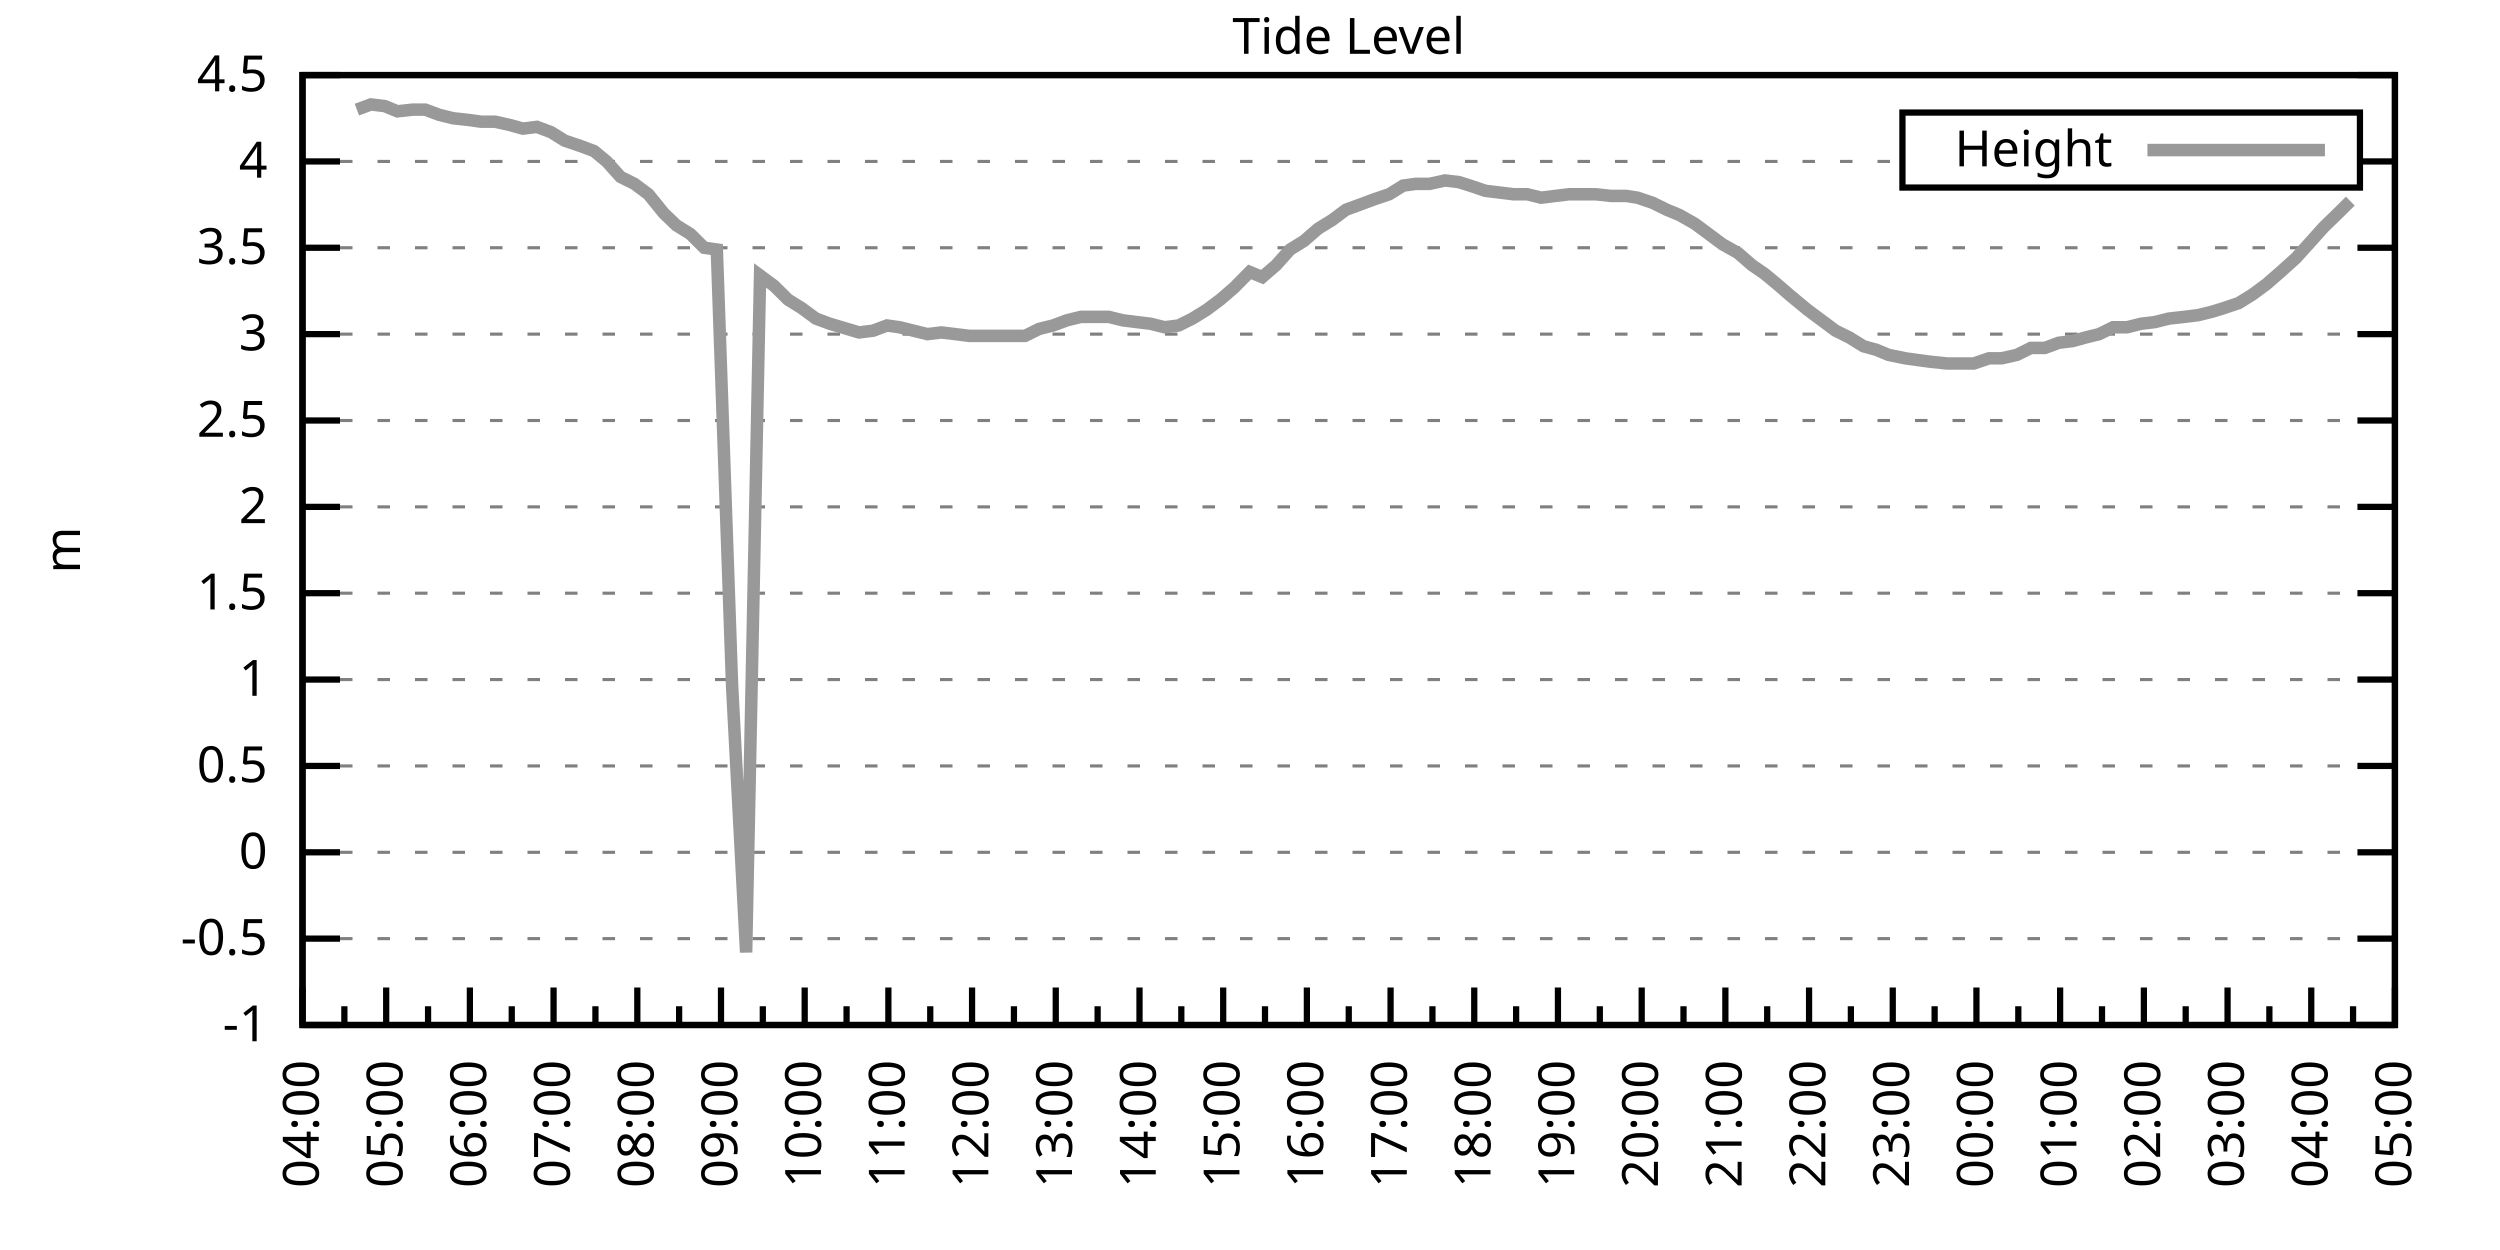
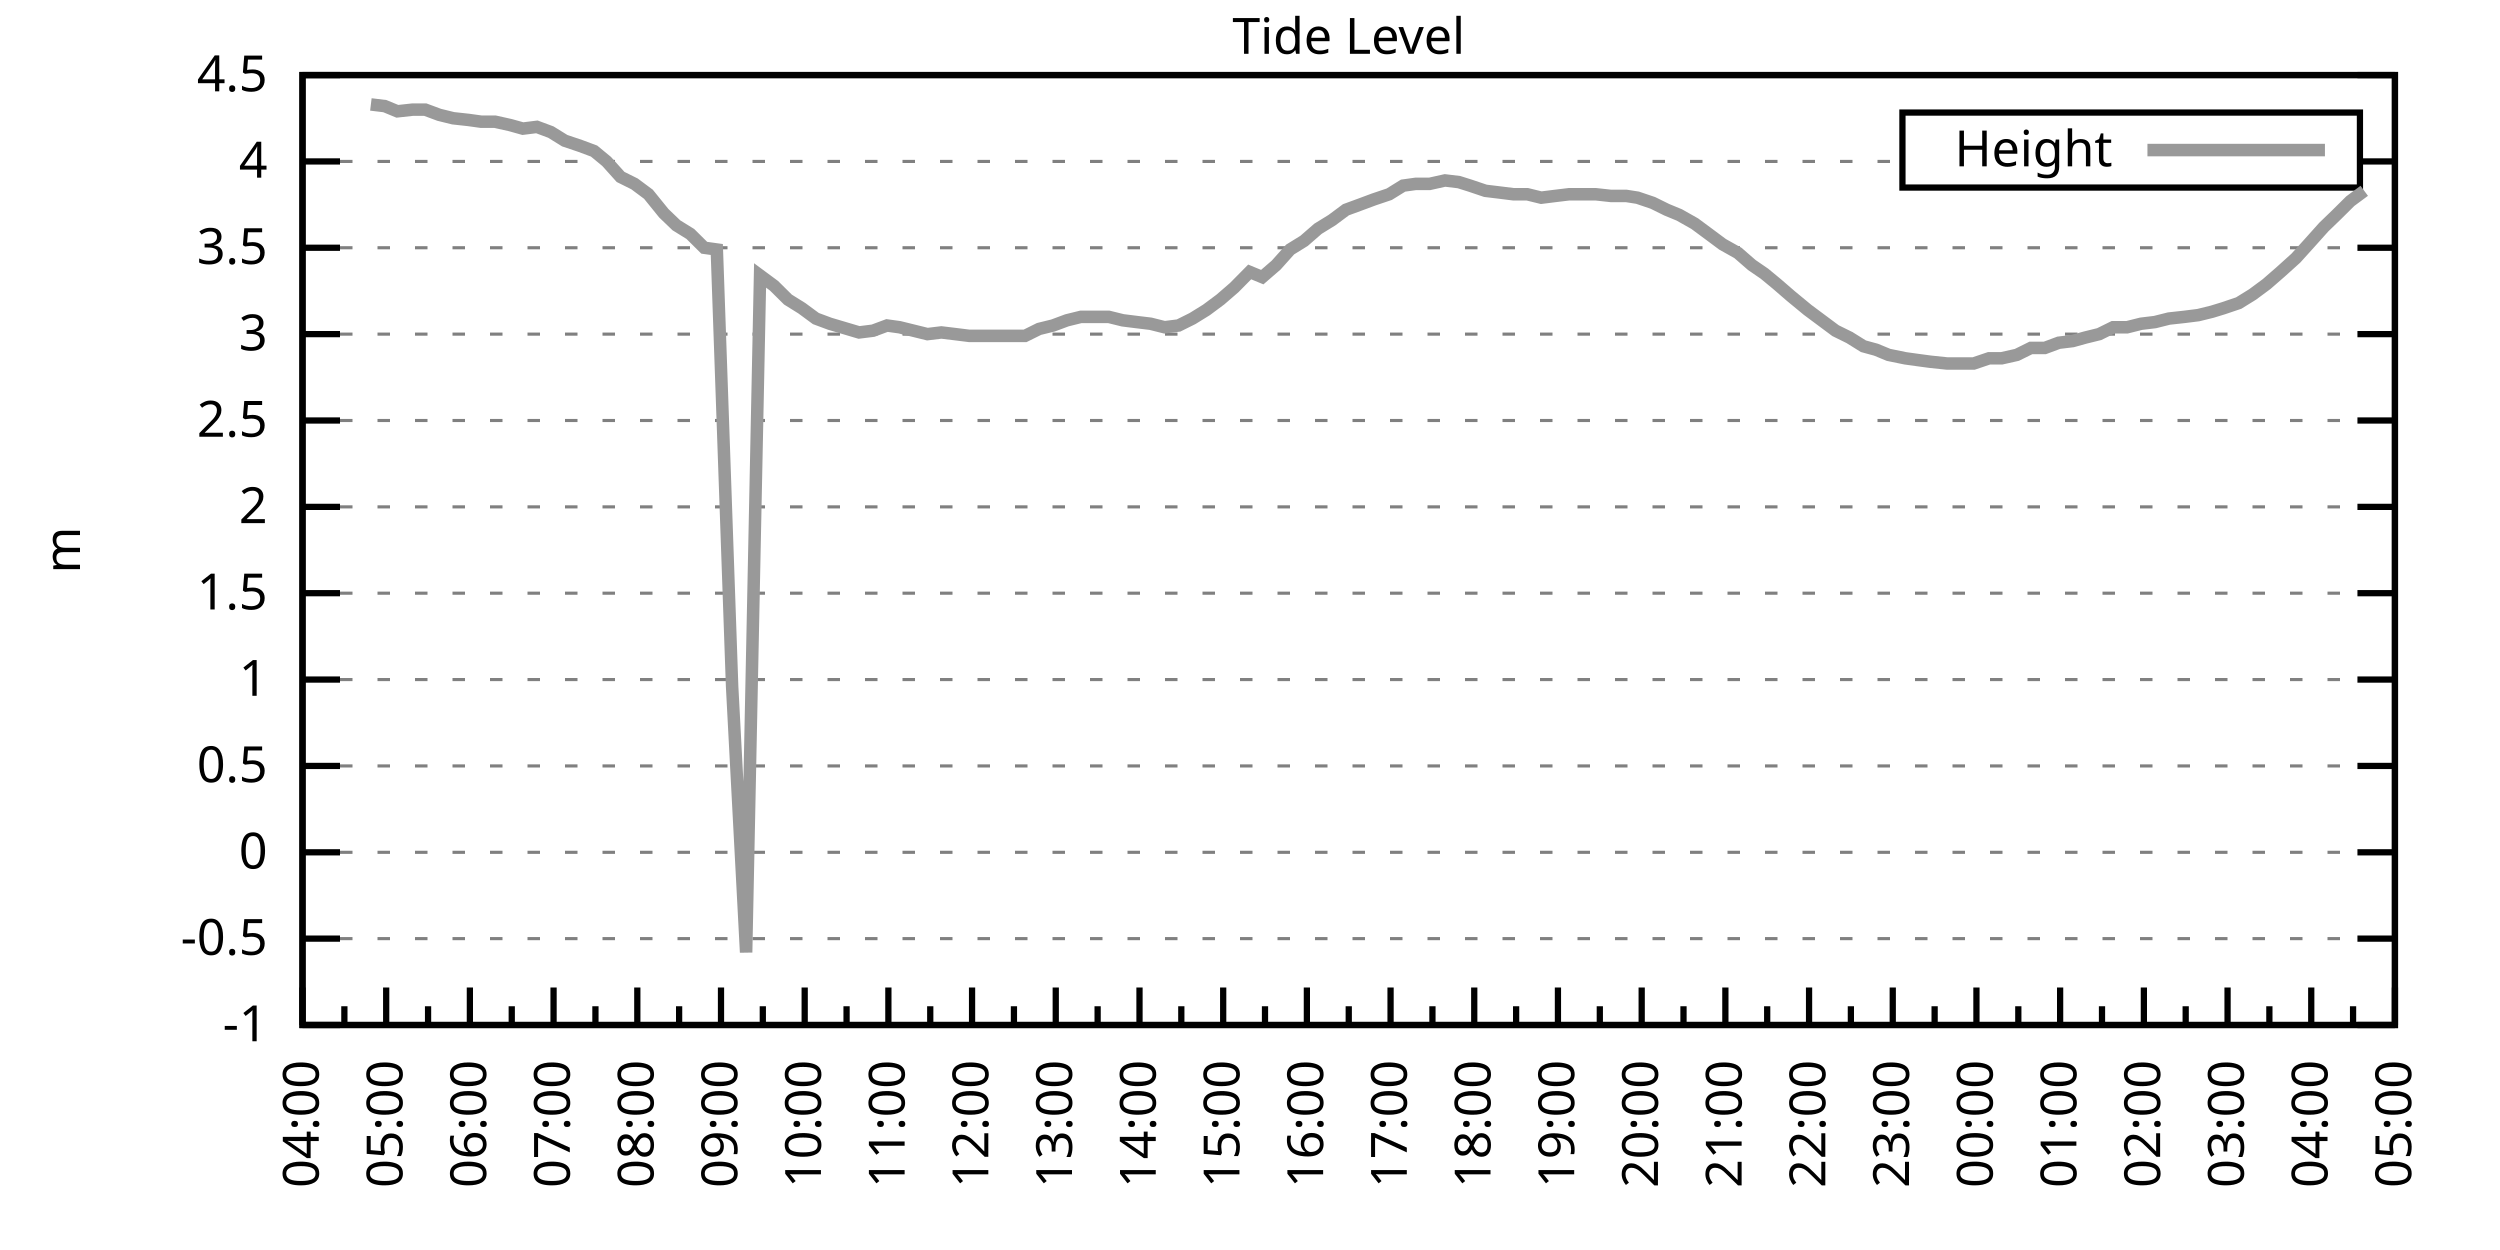
<svg xmlns="http://www.w3.org/2000/svg" xmlns:xlink="http://www.w3.org/1999/xlink" width="400" height="200" viewBox="0 0 400 200">
  <g id="gnuplot_canvas">
    <rect x="0" y="0" width="400" height="200" fill="none" />
    <defs>
      <circle id="gpDot" r="0.5" stroke-width="0.5" stroke="currentColor" />
      <path id="gpPt0" stroke-width="0.333" stroke="currentColor" d="M-1,0 h2 M0,-1 v2" />
      <path id="gpPt1" stroke-width="0.333" stroke="currentColor" d="M-1,-1 L1,1 M1,-1 L-1,1" />
      <path id="gpPt2" stroke-width="0.333" stroke="currentColor" d="M-1,0 L1,0 M0,-1 L0,1 M-1,-1 L1,1 M-1,1 L1,-1" />
      <rect id="gpPt3" stroke-width="0.333" stroke="currentColor" x="-1" y="-1" width="2" height="2" />
      <rect id="gpPt4" stroke-width="0.333" stroke="currentColor" fill="currentColor" x="-1" y="-1" width="2" height="2" />
      <circle id="gpPt5" stroke-width="0.333" stroke="currentColor" cx="0" cy="0" r="1" />
      <use xlink:href="#gpPt5" id="gpPt6" fill="currentColor" stroke="none" />
      <path id="gpPt7" stroke-width="0.333" stroke="currentColor" d="M0,-1.33 L-1.33,0.67 L1.33,0.67 z" />
      <use xlink:href="#gpPt7" id="gpPt8" fill="currentColor" stroke="none" />
      <use xlink:href="#gpPt7" id="gpPt9" stroke="currentColor" transform="rotate(180)" />
      <use xlink:href="#gpPt9" id="gpPt10" fill="currentColor" stroke="none" />
      <use xlink:href="#gpPt3" id="gpPt11" stroke="currentColor" transform="rotate(45)" />
      <use xlink:href="#gpPt11" id="gpPt12" fill="currentColor" stroke="none" />
      <path id="gpPt13" stroke-width="0.333" stroke="currentColor" d="M0,1.330 L1.265,0.411 L0.782,-1.067 L-0.782,-1.076 L-1.265,0.411 z" />
      <use xlink:href="#gpPt13" id="gpPt14" fill="currentColor" stroke="none" />
      <filter id="textbox" filterUnits="objectBoundingBox" x="0" y="0" height="1" width="1">
        <feFlood flood-color="white" flood-opacity="1" result="bgnd" />
        <feComposite in="SourceGraphic" in2="bgnd" operator="atop" />
      </filter>
      <filter id="greybox" filterUnits="objectBoundingBox" x="0" y="0" height="1" width="1">
        <feFlood flood-color="lightgrey" flood-opacity="1" result="grey" />
        <feComposite in="SourceGraphic" in2="grey" operator="atop" />
      </filter>
    </defs>
    <g fill="none" color="white" stroke="currentColor" stroke-width="1.00" stroke-linecap="butt" stroke-linejoin="miter">
</g>
    <g fill="none" color="black" stroke="currentColor" stroke-width="1.00" stroke-linecap="butt" stroke-linejoin="miter">
      <g stroke="none" shape-rendering="crispEdges">
        <polygon fill="rgb(255, 255, 255)" points="48.40,164.00 383.18,164.00 383.18,12.02 48.40,12.02 " />
      </g>
    </g>
    <g fill="none" color="black" stroke="currentColor" stroke-width="1.00" stroke-linecap="butt" stroke-linejoin="miter">
</g>
    <g fill="none" color="black" stroke="black" stroke-width="0.50" stroke-linecap="butt" stroke-linejoin="miter">
</g>
    <g fill="none" color="gray" stroke="currentColor" stroke-width="0.50" stroke-linecap="butt" stroke-linejoin="miter">
      <path stroke="gray" stroke-dasharray="2,4" class="gridline" d="M48.40,164.00 L383.19,164.00  " />
    </g>
    <g fill="none" color="gray" stroke="gray" stroke-width="1.00" stroke-linecap="butt" stroke-linejoin="miter">
</g>
    <g fill="none" color="black" stroke="currentColor" stroke-width="1.00" stroke-linecap="butt" stroke-linejoin="miter">
      <path stroke="black" d="M48.40,164.00 L54.40,164.00 M383.19,164.00 L377.19,164.00  " />
      <g transform="translate(42.80,166.60)" stroke="none" fill="black" font-family="Sans" font-size="8.00" text-anchor="end">
        <text>
          <tspan font-family="Sans">-1</tspan>
        </text>
      </g>
    </g>
    <g fill="none" color="black" stroke="currentColor" stroke-width="1.00" stroke-linecap="butt" stroke-linejoin="miter">
</g>
    <g fill="none" color="black" stroke="black" stroke-width="0.50" stroke-linecap="butt" stroke-linejoin="miter">
</g>
    <g fill="none" color="gray" stroke="currentColor" stroke-width="0.50" stroke-linecap="butt" stroke-linejoin="miter">
      <path stroke="gray" stroke-dasharray="2,4" class="gridline" d="M48.40,150.18 L383.19,150.18  " />
    </g>
    <g fill="none" color="gray" stroke="gray" stroke-width="1.00" stroke-linecap="butt" stroke-linejoin="miter">
</g>
    <g fill="none" color="black" stroke="currentColor" stroke-width="1.00" stroke-linecap="butt" stroke-linejoin="miter">
      <path stroke="black" d="M48.40,150.18 L54.40,150.18 M383.19,150.18 L377.19,150.18  " />
      <g transform="translate(42.80,152.78)" stroke="none" fill="black" font-family="Sans" font-size="8.00" text-anchor="end">
        <text>
          <tspan font-family="Sans">-0.5</tspan>
        </text>
      </g>
    </g>
    <g fill="none" color="black" stroke="currentColor" stroke-width="1.00" stroke-linecap="butt" stroke-linejoin="miter">
</g>
    <g fill="none" color="black" stroke="black" stroke-width="0.50" stroke-linecap="butt" stroke-linejoin="miter">
</g>
    <g fill="none" color="gray" stroke="currentColor" stroke-width="0.50" stroke-linecap="butt" stroke-linejoin="miter">
      <path stroke="gray" stroke-dasharray="2,4" class="gridline" d="M48.40,136.37 L383.19,136.37  " />
    </g>
    <g fill="none" color="gray" stroke="gray" stroke-width="1.00" stroke-linecap="butt" stroke-linejoin="miter">
</g>
    <g fill="none" color="black" stroke="currentColor" stroke-width="1.00" stroke-linecap="butt" stroke-linejoin="miter">
      <path stroke="black" d="M48.40,136.37 L54.40,136.37 M383.19,136.37 L377.19,136.37  " />
      <g transform="translate(42.80,138.97)" stroke="none" fill="black" font-family="Sans" font-size="8.00" text-anchor="end">
        <text>
          <tspan font-family="Sans"> 0</tspan>
        </text>
      </g>
    </g>
    <g fill="none" color="black" stroke="currentColor" stroke-width="1.00" stroke-linecap="butt" stroke-linejoin="miter">
</g>
    <g fill="none" color="black" stroke="black" stroke-width="0.50" stroke-linecap="butt" stroke-linejoin="miter">
</g>
    <g fill="none" color="gray" stroke="currentColor" stroke-width="0.50" stroke-linecap="butt" stroke-linejoin="miter">
      <path stroke="gray" stroke-dasharray="2,4" class="gridline" d="M48.40,122.55 L383.19,122.55  " />
    </g>
    <g fill="none" color="gray" stroke="gray" stroke-width="1.00" stroke-linecap="butt" stroke-linejoin="miter">
</g>
    <g fill="none" color="black" stroke="currentColor" stroke-width="1.00" stroke-linecap="butt" stroke-linejoin="miter">
      <path stroke="black" d="M48.40,122.55 L54.40,122.55 M383.19,122.55 L377.19,122.55  " />
      <g transform="translate(42.80,125.15)" stroke="none" fill="black" font-family="Sans" font-size="8.00" text-anchor="end">
        <text>
          <tspan font-family="Sans"> 0.5</tspan>
        </text>
      </g>
    </g>
    <g fill="none" color="black" stroke="currentColor" stroke-width="1.00" stroke-linecap="butt" stroke-linejoin="miter">
</g>
    <g fill="none" color="black" stroke="black" stroke-width="0.50" stroke-linecap="butt" stroke-linejoin="miter">
</g>
    <g fill="none" color="gray" stroke="currentColor" stroke-width="0.50" stroke-linecap="butt" stroke-linejoin="miter">
      <path stroke="gray" stroke-dasharray="2,4" class="gridline" d="M48.40,108.73 L383.19,108.73  " />
    </g>
    <g fill="none" color="gray" stroke="gray" stroke-width="1.00" stroke-linecap="butt" stroke-linejoin="miter">
</g>
    <g fill="none" color="black" stroke="currentColor" stroke-width="1.00" stroke-linecap="butt" stroke-linejoin="miter">
      <path stroke="black" d="M48.40,108.73 L54.40,108.73 M383.19,108.73 L377.19,108.73  " />
      <g transform="translate(42.80,111.33)" stroke="none" fill="black" font-family="Sans" font-size="8.00" text-anchor="end">
        <text>
          <tspan font-family="Sans"> 1</tspan>
        </text>
      </g>
    </g>
    <g fill="none" color="black" stroke="currentColor" stroke-width="1.00" stroke-linecap="butt" stroke-linejoin="miter">
</g>
    <g fill="none" color="black" stroke="black" stroke-width="0.50" stroke-linecap="butt" stroke-linejoin="miter">
</g>
    <g fill="none" color="gray" stroke="currentColor" stroke-width="0.50" stroke-linecap="butt" stroke-linejoin="miter">
      <path stroke="gray" stroke-dasharray="2,4" class="gridline" d="M48.40,94.91 L383.19,94.91  " />
    </g>
    <g fill="none" color="gray" stroke="gray" stroke-width="1.00" stroke-linecap="butt" stroke-linejoin="miter">
</g>
    <g fill="none" color="black" stroke="currentColor" stroke-width="1.00" stroke-linecap="butt" stroke-linejoin="miter">
      <path stroke="black" d="M48.40,94.91 L54.40,94.91 M383.19,94.91 L377.19,94.91  " />
      <g transform="translate(42.80,97.51)" stroke="none" fill="black" font-family="Sans" font-size="8.00" text-anchor="end">
        <text>
          <tspan font-family="Sans"> 1.5</tspan>
        </text>
      </g>
    </g>
    <g fill="none" color="black" stroke="currentColor" stroke-width="1.00" stroke-linecap="butt" stroke-linejoin="miter">
</g>
    <g fill="none" color="black" stroke="black" stroke-width="0.50" stroke-linecap="butt" stroke-linejoin="miter">
</g>
    <g fill="none" color="gray" stroke="currentColor" stroke-width="0.50" stroke-linecap="butt" stroke-linejoin="miter">
      <path stroke="gray" stroke-dasharray="2,4" class="gridline" d="M48.40,81.10 L383.19,81.10  " />
    </g>
    <g fill="none" color="gray" stroke="gray" stroke-width="1.00" stroke-linecap="butt" stroke-linejoin="miter">
</g>
    <g fill="none" color="black" stroke="currentColor" stroke-width="1.00" stroke-linecap="butt" stroke-linejoin="miter">
      <path stroke="black" d="M48.40,81.10 L54.40,81.10 M383.19,81.10 L377.19,81.10  " />
      <g transform="translate(42.80,83.70)" stroke="none" fill="black" font-family="Sans" font-size="8.00" text-anchor="end">
        <text>
          <tspan font-family="Sans"> 2</tspan>
        </text>
      </g>
    </g>
    <g fill="none" color="black" stroke="currentColor" stroke-width="1.00" stroke-linecap="butt" stroke-linejoin="miter">
</g>
    <g fill="none" color="black" stroke="black" stroke-width="0.50" stroke-linecap="butt" stroke-linejoin="miter">
</g>
    <g fill="none" color="gray" stroke="currentColor" stroke-width="0.50" stroke-linecap="butt" stroke-linejoin="miter">
      <path stroke="gray" stroke-dasharray="2,4" class="gridline" d="M48.40,67.28 L383.19,67.28  " />
    </g>
    <g fill="none" color="gray" stroke="gray" stroke-width="1.00" stroke-linecap="butt" stroke-linejoin="miter">
</g>
    <g fill="none" color="black" stroke="currentColor" stroke-width="1.00" stroke-linecap="butt" stroke-linejoin="miter">
      <path stroke="black" d="M48.40,67.28 L54.40,67.28 M383.19,67.28 L377.19,67.28  " />
      <g transform="translate(42.80,69.88)" stroke="none" fill="black" font-family="Sans" font-size="8.00" text-anchor="end">
        <text>
          <tspan font-family="Sans"> 2.5</tspan>
        </text>
      </g>
    </g>
    <g fill="none" color="black" stroke="currentColor" stroke-width="1.00" stroke-linecap="butt" stroke-linejoin="miter">
</g>
    <g fill="none" color="black" stroke="black" stroke-width="0.50" stroke-linecap="butt" stroke-linejoin="miter">
</g>
    <g fill="none" color="gray" stroke="currentColor" stroke-width="0.50" stroke-linecap="butt" stroke-linejoin="miter">
      <path stroke="gray" stroke-dasharray="2,4" class="gridline" d="M48.40,53.46 L383.19,53.46  " />
    </g>
    <g fill="none" color="gray" stroke="gray" stroke-width="1.00" stroke-linecap="butt" stroke-linejoin="miter">
</g>
    <g fill="none" color="black" stroke="currentColor" stroke-width="1.00" stroke-linecap="butt" stroke-linejoin="miter">
      <path stroke="black" d="M48.40,53.46 L54.40,53.46 M383.19,53.46 L377.19,53.46  " />
      <g transform="translate(42.80,56.06)" stroke="none" fill="black" font-family="Sans" font-size="8.00" text-anchor="end">
        <text>
          <tspan font-family="Sans"> 3</tspan>
        </text>
      </g>
    </g>
    <g fill="none" color="black" stroke="currentColor" stroke-width="1.00" stroke-linecap="butt" stroke-linejoin="miter">
</g>
    <g fill="none" color="black" stroke="black" stroke-width="0.50" stroke-linecap="butt" stroke-linejoin="miter">
</g>
    <g fill="none" color="gray" stroke="currentColor" stroke-width="0.50" stroke-linecap="butt" stroke-linejoin="miter">
      <path stroke="gray" stroke-dasharray="2,4" class="gridline" d="M48.40,39.64 L383.19,39.64  " />
    </g>
    <g fill="none" color="gray" stroke="gray" stroke-width="1.00" stroke-linecap="butt" stroke-linejoin="miter">
</g>
    <g fill="none" color="black" stroke="currentColor" stroke-width="1.00" stroke-linecap="butt" stroke-linejoin="miter">
      <path stroke="black" d="M48.40,39.64 L54.40,39.64 M383.19,39.64 L377.19,39.64  " />
      <g transform="translate(42.80,42.24)" stroke="none" fill="black" font-family="Sans" font-size="8.00" text-anchor="end">
        <text>
          <tspan font-family="Sans"> 3.5</tspan>
        </text>
      </g>
    </g>
    <g fill="none" color="black" stroke="currentColor" stroke-width="1.00" stroke-linecap="butt" stroke-linejoin="miter">
</g>
    <g fill="none" color="black" stroke="black" stroke-width="0.50" stroke-linecap="butt" stroke-linejoin="miter">
</g>
    <g fill="none" color="gray" stroke="currentColor" stroke-width="0.50" stroke-linecap="butt" stroke-linejoin="miter">
      <path stroke="gray" stroke-dasharray="2,4" class="gridline" d="M48.40,25.83 L304.39,25.83 M377.59,25.83 L383.19,25.83  " />
    </g>
    <g fill="none" color="gray" stroke="gray" stroke-width="1.00" stroke-linecap="butt" stroke-linejoin="miter">
</g>
    <g fill="none" color="black" stroke="currentColor" stroke-width="1.00" stroke-linecap="butt" stroke-linejoin="miter">
      <path stroke="black" d="M48.40,25.83 L54.40,25.83 M383.19,25.83 L377.19,25.83  " />
      <g transform="translate(42.80,28.43)" stroke="none" fill="black" font-family="Sans" font-size="8.00" text-anchor="end">
        <text>
          <tspan font-family="Sans"> 4</tspan>
        </text>
      </g>
    </g>
    <g fill="none" color="black" stroke="currentColor" stroke-width="1.00" stroke-linecap="butt" stroke-linejoin="miter">
</g>
    <g fill="none" color="black" stroke="black" stroke-width="0.50" stroke-linecap="butt" stroke-linejoin="miter">
</g>
    <g fill="none" color="gray" stroke="currentColor" stroke-width="0.50" stroke-linecap="butt" stroke-linejoin="miter">
      <path stroke="gray" stroke-dasharray="2,4" class="gridline" d="M48.40,12.01 L383.19,12.01  " />
    </g>
    <g fill="none" color="gray" stroke="gray" stroke-width="1.00" stroke-linecap="butt" stroke-linejoin="miter">
</g>
    <g fill="none" color="black" stroke="currentColor" stroke-width="1.00" stroke-linecap="butt" stroke-linejoin="miter">
      <path stroke="black" d="M48.40,12.01 L54.40,12.01 M383.19,12.01 L377.19,12.01  " />
      <g transform="translate(42.80,14.61)" stroke="none" fill="black" font-family="Sans" font-size="8.00" text-anchor="end">
        <text>
          <tspan font-family="Sans"> 4.5</tspan>
        </text>
      </g>
    </g>
    <g fill="none" color="black" stroke="currentColor" stroke-width="1.00" stroke-linecap="butt" stroke-linejoin="miter">
      <path stroke="black" d="M48.40,164.00 L48.40,158.00  " />
      <g transform="translate(51.00,169.60) rotate(270)" stroke="none" fill="black" font-family="Sans" font-size="8.00" text-anchor="end">
        <text>
          <tspan font-family="Sans">04:00</tspan>
        </text>
      </g>
    </g>
    <g fill="none" color="black" stroke="currentColor" stroke-width="1.00" stroke-linecap="butt" stroke-linejoin="miter">
      <path stroke="black" d="M55.10,164.00 L55.10,161.00 M61.79,164.00 L61.79,158.00  " />
      <g transform="translate(64.39,169.60) rotate(270)" stroke="none" fill="black" font-family="Sans" font-size="8.00" text-anchor="end">
        <text>
          <tspan font-family="Sans">05:00</tspan>
        </text>
      </g>
    </g>
    <g fill="none" color="black" stroke="currentColor" stroke-width="1.00" stroke-linecap="butt" stroke-linejoin="miter">
      <path stroke="black" d="M68.49,164.00 L68.49,161.00 M75.18,164.00 L75.18,158.00  " />
      <g transform="translate(77.78,169.60) rotate(270)" stroke="none" fill="black" font-family="Sans" font-size="8.00" text-anchor="end">
        <text>
          <tspan font-family="Sans">06:00</tspan>
        </text>
      </g>
    </g>
    <g fill="none" color="black" stroke="currentColor" stroke-width="1.00" stroke-linecap="butt" stroke-linejoin="miter">
      <path stroke="black" d="M81.88,164.00 L81.88,161.00 M88.57,164.00 L88.57,158.00  " />
      <g transform="translate(91.17,169.60) rotate(270)" stroke="none" fill="black" font-family="Sans" font-size="8.00" text-anchor="end">
        <text>
          <tspan font-family="Sans">07:00</tspan>
        </text>
      </g>
    </g>
    <g fill="none" color="black" stroke="currentColor" stroke-width="1.00" stroke-linecap="butt" stroke-linejoin="miter">
      <path stroke="black" d="M95.27,164.00 L95.27,161.00 M101.97,164.00 L101.97,158.00  " />
      <g transform="translate(104.57,169.60) rotate(270)" stroke="none" fill="black" font-family="Sans" font-size="8.00" text-anchor="end">
        <text>
          <tspan font-family="Sans">08:00</tspan>
        </text>
      </g>
    </g>
    <g fill="none" color="black" stroke="currentColor" stroke-width="1.00" stroke-linecap="butt" stroke-linejoin="miter">
      <path stroke="black" d="M108.66,164.00 L108.66,161.00 M115.36,164.00 L115.36,158.00  " />
      <g transform="translate(117.96,169.60) rotate(270)" stroke="none" fill="black" font-family="Sans" font-size="8.00" text-anchor="end">
        <text>
          <tspan font-family="Sans">09:00</tspan>
        </text>
      </g>
    </g>
    <g fill="none" color="black" stroke="currentColor" stroke-width="1.00" stroke-linecap="butt" stroke-linejoin="miter">
      <path stroke="black" d="M122.05,164.00 L122.05,161.00 M128.75,164.00 L128.75,158.00  " />
      <g transform="translate(131.35,169.60) rotate(270)" stroke="none" fill="black" font-family="Sans" font-size="8.00" text-anchor="end">
        <text>
          <tspan font-family="Sans">10:00</tspan>
        </text>
      </g>
    </g>
    <g fill="none" color="black" stroke="currentColor" stroke-width="1.00" stroke-linecap="butt" stroke-linejoin="miter">
      <path stroke="black" d="M135.45,164.00 L135.45,161.00 M142.14,164.00 L142.14,158.00  " />
      <g transform="translate(144.74,169.60) rotate(270)" stroke="none" fill="black" font-family="Sans" font-size="8.00" text-anchor="end">
        <text>
          <tspan font-family="Sans">11:00</tspan>
        </text>
      </g>
    </g>
    <g fill="none" color="black" stroke="currentColor" stroke-width="1.00" stroke-linecap="butt" stroke-linejoin="miter">
      <path stroke="black" d="M148.84,164.00 L148.84,161.00 M155.53,164.00 L155.53,158.00  " />
      <g transform="translate(158.13,169.60) rotate(270)" stroke="none" fill="black" font-family="Sans" font-size="8.00" text-anchor="end">
        <text>
          <tspan font-family="Sans">12:00</tspan>
        </text>
      </g>
    </g>
    <g fill="none" color="black" stroke="currentColor" stroke-width="1.00" stroke-linecap="butt" stroke-linejoin="miter">
      <path stroke="black" d="M162.23,164.00 L162.23,161.00 M168.92,164.00 L168.92,158.00  " />
      <g transform="translate(171.52,169.60) rotate(270)" stroke="none" fill="black" font-family="Sans" font-size="8.00" text-anchor="end">
        <text>
          <tspan font-family="Sans">13:00</tspan>
        </text>
      </g>
    </g>
    <g fill="none" color="black" stroke="currentColor" stroke-width="1.00" stroke-linecap="butt" stroke-linejoin="miter">
      <path stroke="black" d="M175.62,164.00 L175.62,161.00 M182.32,164.00 L182.32,158.00  " />
      <g transform="translate(184.92,169.60) rotate(270)" stroke="none" fill="black" font-family="Sans" font-size="8.00" text-anchor="end">
        <text>
          <tspan font-family="Sans">14:00</tspan>
        </text>
      </g>
    </g>
    <g fill="none" color="black" stroke="currentColor" stroke-width="1.00" stroke-linecap="butt" stroke-linejoin="miter">
      <path stroke="black" d="M189.01,164.00 L189.01,161.00 M195.71,164.00 L195.71,158.00  " />
      <g transform="translate(198.31,169.60) rotate(270)" stroke="none" fill="black" font-family="Sans" font-size="8.00" text-anchor="end">
        <text>
          <tspan font-family="Sans">15:00</tspan>
        </text>
      </g>
    </g>
    <g fill="none" color="black" stroke="currentColor" stroke-width="1.00" stroke-linecap="butt" stroke-linejoin="miter">
      <path stroke="black" d="M202.40,164.00 L202.40,161.00 M209.10,164.00 L209.10,158.00  " />
      <g transform="translate(211.70,169.60) rotate(270)" stroke="none" fill="black" font-family="Sans" font-size="8.00" text-anchor="end">
        <text>
          <tspan font-family="Sans">16:00</tspan>
        </text>
      </g>
    </g>
    <g fill="none" color="black" stroke="currentColor" stroke-width="1.00" stroke-linecap="butt" stroke-linejoin="miter">
      <path stroke="black" d="M215.80,164.00 L215.80,161.00 M222.49,164.00 L222.49,158.00  " />
      <g transform="translate(225.09,169.60) rotate(270)" stroke="none" fill="black" font-family="Sans" font-size="8.00" text-anchor="end">
        <text>
          <tspan font-family="Sans">17:00</tspan>
        </text>
      </g>
    </g>
    <g fill="none" color="black" stroke="currentColor" stroke-width="1.00" stroke-linecap="butt" stroke-linejoin="miter">
      <path stroke="black" d="M229.19,164.00 L229.19,161.00 M235.88,164.00 L235.88,158.00  " />
      <g transform="translate(238.48,169.60) rotate(270)" stroke="none" fill="black" font-family="Sans" font-size="8.00" text-anchor="end">
        <text>
          <tspan font-family="Sans">18:00</tspan>
        </text>
      </g>
    </g>
    <g fill="none" color="black" stroke="currentColor" stroke-width="1.00" stroke-linecap="butt" stroke-linejoin="miter">
      <path stroke="black" d="M242.58,164.00 L242.58,161.00 M249.27,164.00 L249.27,158.00  " />
      <g transform="translate(251.87,169.60) rotate(270)" stroke="none" fill="black" font-family="Sans" font-size="8.00" text-anchor="end">
        <text>
          <tspan font-family="Sans">19:00</tspan>
        </text>
      </g>
    </g>
    <g fill="none" color="black" stroke="currentColor" stroke-width="1.00" stroke-linecap="butt" stroke-linejoin="miter">
      <path stroke="black" d="M255.97,164.00 L255.97,161.00 M262.67,164.00 L262.67,158.00  " />
      <g transform="translate(265.27,169.60) rotate(270)" stroke="none" fill="black" font-family="Sans" font-size="8.00" text-anchor="end">
        <text>
          <tspan font-family="Sans">20:00</tspan>
        </text>
      </g>
    </g>
    <g fill="none" color="black" stroke="currentColor" stroke-width="1.00" stroke-linecap="butt" stroke-linejoin="miter">
      <path stroke="black" d="M269.36,164.00 L269.36,161.00 M276.06,164.00 L276.06,158.00  " />
      <g transform="translate(278.66,169.60) rotate(270)" stroke="none" fill="black" font-family="Sans" font-size="8.00" text-anchor="end">
        <text>
          <tspan font-family="Sans">21:00</tspan>
        </text>
      </g>
    </g>
    <g fill="none" color="black" stroke="currentColor" stroke-width="1.00" stroke-linecap="butt" stroke-linejoin="miter">
      <path stroke="black" d="M282.75,164.00 L282.75,161.00 M289.45,164.00 L289.45,158.00  " />
      <g transform="translate(292.05,169.60) rotate(270)" stroke="none" fill="black" font-family="Sans" font-size="8.00" text-anchor="end">
        <text>
          <tspan font-family="Sans">22:00</tspan>
        </text>
      </g>
    </g>
    <g fill="none" color="black" stroke="currentColor" stroke-width="1.00" stroke-linecap="butt" stroke-linejoin="miter">
      <path stroke="black" d="M296.14,164.00 L296.14,161.00 M302.84,164.00 L302.84,158.00  " />
      <g transform="translate(305.44,169.60) rotate(270)" stroke="none" fill="black" font-family="Sans" font-size="8.00" text-anchor="end">
        <text>
          <tspan font-family="Sans">23:00</tspan>
        </text>
      </g>
    </g>
    <g fill="none" color="black" stroke="currentColor" stroke-width="1.00" stroke-linecap="butt" stroke-linejoin="miter">
      <path stroke="black" d="M309.54,164.00 L309.54,161.00 M316.23,164.00 L316.23,158.00  " />
      <g transform="translate(318.83,169.60) rotate(270)" stroke="none" fill="black" font-family="Sans" font-size="8.00" text-anchor="end">
        <text>
          <tspan font-family="Sans">00:00</tspan>
        </text>
      </g>
    </g>
    <g fill="none" color="black" stroke="currentColor" stroke-width="1.00" stroke-linecap="butt" stroke-linejoin="miter">
      <path stroke="black" d="M322.93,164.00 L322.93,161.00 M329.62,164.00 L329.62,158.00  " />
      <g transform="translate(332.22,169.60) rotate(270)" stroke="none" fill="black" font-family="Sans" font-size="8.00" text-anchor="end">
        <text>
          <tspan font-family="Sans">01:00</tspan>
        </text>
      </g>
    </g>
    <g fill="none" color="black" stroke="currentColor" stroke-width="1.00" stroke-linecap="butt" stroke-linejoin="miter">
      <path stroke="black" d="M336.32,164.00 L336.32,161.00 M343.02,164.00 L343.02,158.00  " />
      <g transform="translate(345.62,169.60) rotate(270)" stroke="none" fill="black" font-family="Sans" font-size="8.00" text-anchor="end">
        <text>
          <tspan font-family="Sans">02:00</tspan>
        </text>
      </g>
    </g>
    <g fill="none" color="black" stroke="currentColor" stroke-width="1.00" stroke-linecap="butt" stroke-linejoin="miter">
      <path stroke="black" d="M349.71,164.00 L349.71,161.00 M356.41,164.00 L356.41,158.00  " />
      <g transform="translate(359.01,169.60) rotate(270)" stroke="none" fill="black" font-family="Sans" font-size="8.00" text-anchor="end">
        <text>
          <tspan font-family="Sans">03:00</tspan>
        </text>
      </g>
    </g>
    <g fill="none" color="black" stroke="currentColor" stroke-width="1.00" stroke-linecap="butt" stroke-linejoin="miter">
      <path stroke="black" d="M363.10,164.00 L363.10,161.00 M369.80,164.00 L369.80,158.00  " />
      <g transform="translate(372.40,169.60) rotate(270)" stroke="none" fill="black" font-family="Sans" font-size="8.00" text-anchor="end">
        <text>
          <tspan font-family="Sans">04:00</tspan>
        </text>
      </g>
    </g>
    <g fill="none" color="black" stroke="currentColor" stroke-width="1.00" stroke-linecap="butt" stroke-linejoin="miter">
      <path stroke="black" d="M376.49,164.00 L376.49,161.00 M383.19,164.00 L383.19,158.00  " />
      <g transform="translate(385.79,169.60) rotate(270)" stroke="none" fill="black" font-family="Sans" font-size="8.00" text-anchor="end">
        <text>
          <tspan font-family="Sans">05:00</tspan>
        </text>
      </g>
    </g>
    <g fill="none" color="black" stroke="currentColor" stroke-width="1.00" stroke-linecap="butt" stroke-linejoin="miter">
</g>
    <g fill="none" color="black" stroke="currentColor" stroke-width="1.00" stroke-linecap="butt" stroke-linejoin="miter">
      <path stroke="black" d="M48.40,12.01 L48.40,164.00 L383.19,164.00 L383.19,12.01 L48.40,12.01 Z  " />
    </g>
    <g fill="none" color="black" stroke="currentColor" stroke-width="1.00" stroke-linecap="butt" stroke-linejoin="miter">
      <g transform="translate(12.80,88.01) rotate(270)" stroke="none" fill="black" font-family="Sans" font-size="8.00" text-anchor="middle">
        <text>
          <tspan font-family="Sans">m</tspan>
        </text>
      </g>
    </g>
    <g fill="none" color="black" stroke="currentColor" stroke-width="1.00" stroke-linecap="butt" stroke-linejoin="miter">
</g>
    <g fill="none" color="black" stroke="currentColor" stroke-width="1.00" stroke-linecap="butt" stroke-linejoin="miter">
      <path stroke="black" d="M304.39,30.01 L304.39,18.01 L377.59,18.01 L377.59,30.01 L304.39,30.01 Z  " />
    </g>
    <g id="Tide_level_plot_1">
      <g fill="none" color="white" stroke="black" stroke-width="2.00" stroke-linecap="butt" stroke-linejoin="miter">
</g>
      <g fill="none" color="black" stroke="currentColor" stroke-width="2.00" stroke-linecap="butt" stroke-linejoin="miter">
        <g transform="translate(337.99,26.61)" stroke="none" fill="black" font-family="Sans" font-size="8.00" text-anchor="end">
          <text>
            <tspan font-family="Sans">Height</tspan>
          </text>
        </g>
      </g>
      <g fill="none" color="black" stroke="currentColor" stroke-width="2.00" stroke-linecap="butt" stroke-linejoin="miter">
-         <path stroke="rgb(153, 153, 153)" d="M343.59,24.01 L371.99,24.01 M57.10,17.54 L59.34,16.71 L61.57,16.98 L63.58,17.81 L66.03,17.54 L68.04,17.54   L70.27,18.37 L72.50,18.92 L74.96,19.19 L76.97,19.47 L79.20,19.47 L81.66,20.02 L83.66,20.58 L85.90,20.30   L88.13,21.13 L90.36,22.51 L92.82,23.34 L95.05,24.17 L97.06,25.83 L99.29,28.31 L101.52,29.42 L103.75,31.08   L106.21,34.12 L108.22,36.05 L110.45,37.43 L112.68,39.64 L114.69,39.92 L117.14,109.84 L119.38,152.39 L121.61,44.07   L123.84,45.72 L126.07,47.93 L128.30,49.32 L130.54,50.97 L132.77,51.80 L137.45,53.19 L139.69,52.91 L141.92,52.08   L143.93,52.36 L146.16,52.91 L148.39,53.46 L150.62,53.19 L152.85,53.46 L155.09,53.74 L157.54,53.74 L159.77,53.74   L162.01,53.74 L164.01,53.74 L166.25,52.63 L168.48,52.08 L170.71,51.25 L172.94,50.70 L175.17,50.70 L177.41,50.70   L179.64,51.25 L181.87,51.53 L184.10,51.80 L186.33,52.36 L188.57,52.08 L190.80,50.97 L193.03,49.59 L195.26,47.93   L197.49,46.00 L199.95,43.51 L201.96,44.34 L204.19,42.41 L206.42,39.92 L208.65,38.54 L210.88,36.60 L213.12,35.22   L215.35,33.56 L217.58,32.74 L219.81,31.91 L222.27,31.08 L224.50,29.70 L226.51,29.42 L228.74,29.42 L231.20,28.87   L233.43,29.14 L235.21,29.70 L237.67,30.53 L239.90,30.80 L242.13,31.08 L244.36,31.08 L246.60,31.63 L248.83,31.35   L251.06,31.08 L253.29,31.08 L255.30,31.08 L257.76,31.35 L260.21,31.35 L262.00,31.63 L264.45,32.46 L266.68,33.56   L268.69,34.39 L271.15,35.78 L273.38,37.43 L275.61,39.09 L278.07,40.47 L280.30,42.41 L282.31,43.79 L284.32,45.45   L286.55,47.38 L289.23,49.59 L291.46,51.25 L293.69,52.91 L295.92,54.01 L298.15,55.40 L300.16,55.95 L302.17,56.78   L304.85,57.33 L306.86,57.61 L308.87,57.88 L311.54,58.16 L313.55,58.16 L315.79,58.16 L318.24,57.33 L320.25,57.33   L322.70,56.78 L324.94,55.67 L327.17,55.67 L329.40,54.84 L331.63,54.57 L333.64,54.01 L335.87,53.46 L338.10,52.36   L340.34,52.36 L342.57,51.80 L344.80,51.53 L347.03,50.97 L349.49,50.70 L351.72,50.42 L353.95,49.87 L355.74,49.32   L358.19,48.49 L360.42,47.11 L362.66,45.45 L364.89,43.51 L367.34,41.30 L369.58,38.82 L371.81,36.33 L373.82,34.39   L376.05,32.18  " />
+         <path stroke="rgb(153, 153, 153)" d="M343.59,24.01 L371.99,24.01 M59.34,16.71 L61.57,16.98 L63.58,17.81 L66.03,17.54 L68.04,17.54 L70.27,18.37   L72.50,18.92 L74.96,19.19 L76.97,19.47 L79.20,19.47 L81.66,20.02 L83.66,20.58 L85.90,20.30 L88.13,21.13   L90.36,22.51 L92.82,23.34 L95.05,24.17 L97.06,25.83 L99.29,28.31 L101.52,29.42 L103.75,31.08 L106.21,34.12   L108.22,36.05 L110.45,37.43 L112.68,39.64 L114.69,39.92 L117.14,109.84 L119.38,152.39 L121.61,44.07 L123.84,45.72   L126.07,47.93 L128.30,49.32 L130.54,50.97 L132.77,51.80 L137.45,53.19 L139.69,52.91 L141.92,52.08 L143.93,52.36   L146.16,52.91 L148.39,53.46 L150.62,53.19 L152.85,53.46 L155.09,53.74 L157.54,53.74 L159.77,53.74 L162.01,53.74   L164.01,53.74 L166.25,52.63 L168.48,52.08 L170.71,51.25 L172.94,50.70 L175.17,50.70 L177.41,50.70 L179.64,51.25   L181.87,51.53 L184.10,51.80 L186.33,52.36 L188.57,52.08 L190.80,50.97 L193.03,49.59 L195.26,47.93 L197.49,46.00   L199.95,43.51 L201.96,44.34 L204.19,42.41 L206.42,39.92 L208.65,38.54 L210.88,36.60 L213.12,35.22 L215.35,33.56   L217.58,32.74 L219.81,31.91 L222.27,31.08 L224.50,29.70 L226.51,29.42 L228.74,29.42 L231.20,28.87 L233.43,29.14   L235.21,29.70 L237.67,30.53 L239.90,30.80 L242.13,31.08 L244.36,31.08 L246.60,31.63 L248.83,31.35 L251.06,31.08   L253.29,31.08 L255.30,31.08 L257.76,31.35 L260.21,31.35 L262.00,31.63 L264.45,32.46 L266.68,33.56 L268.69,34.39   L271.15,35.78 L273.38,37.43 L275.61,39.09 L278.07,40.47 L280.30,42.41 L282.31,43.79 L284.32,45.45 L286.55,47.38   L289.23,49.59 L291.46,51.25 L293.69,52.91 L295.92,54.01 L298.15,55.40 L300.16,55.95 L302.17,56.78 L304.85,57.33   L306.86,57.61 L308.87,57.88 L311.54,58.16 L313.55,58.16 L315.79,58.16 L318.24,57.33 L320.25,57.33 L322.70,56.78   L324.94,55.67 L327.17,55.67 L329.40,54.84 L331.63,54.57 L333.64,54.01 L335.87,53.46 L338.10,52.36 L340.34,52.36   L342.57,51.80 L344.80,51.53 L347.03,50.97 L349.49,50.70 L351.72,50.42 L353.95,49.87 L355.74,49.32 L358.19,48.49   L360.42,47.11 L362.66,45.45 L364.89,43.51 L367.34,41.30 L369.58,38.82 L371.81,36.33 L373.82,34.39 L376.05,32.18   L378.28,30.53  " />
      </g>
    </g>
    <g fill="none" color="black" stroke="currentColor" stroke-width="2.00" stroke-linecap="butt" stroke-linejoin="miter">
</g>
    <g fill="none" color="black" stroke="black" stroke-width="1.00" stroke-linecap="butt" stroke-linejoin="miter">
</g>
    <g fill="none" color="black" stroke="currentColor" stroke-width="1.00" stroke-linecap="butt" stroke-linejoin="miter">
      <path stroke="black" d="M48.40,12.01 L48.40,164.00 L383.19,164.00 L383.19,12.01 L48.40,12.01 Z  " />
    </g>
    <g fill="none" color="black" stroke="currentColor" stroke-width="1.00" stroke-linecap="butt" stroke-linejoin="miter">
      <g transform="translate(215.79,8.61)" stroke="none" fill="black" font-family="Sans" font-size="8.00" text-anchor="middle">
        <text>
          <tspan font-family="Sans">Tide Level</tspan>
        </text>
      </g>
    </g>
    <g fill="none" color="black" stroke="currentColor" stroke-width="1.00" stroke-linecap="butt" stroke-linejoin="miter">
</g>
  </g>
</svg>
